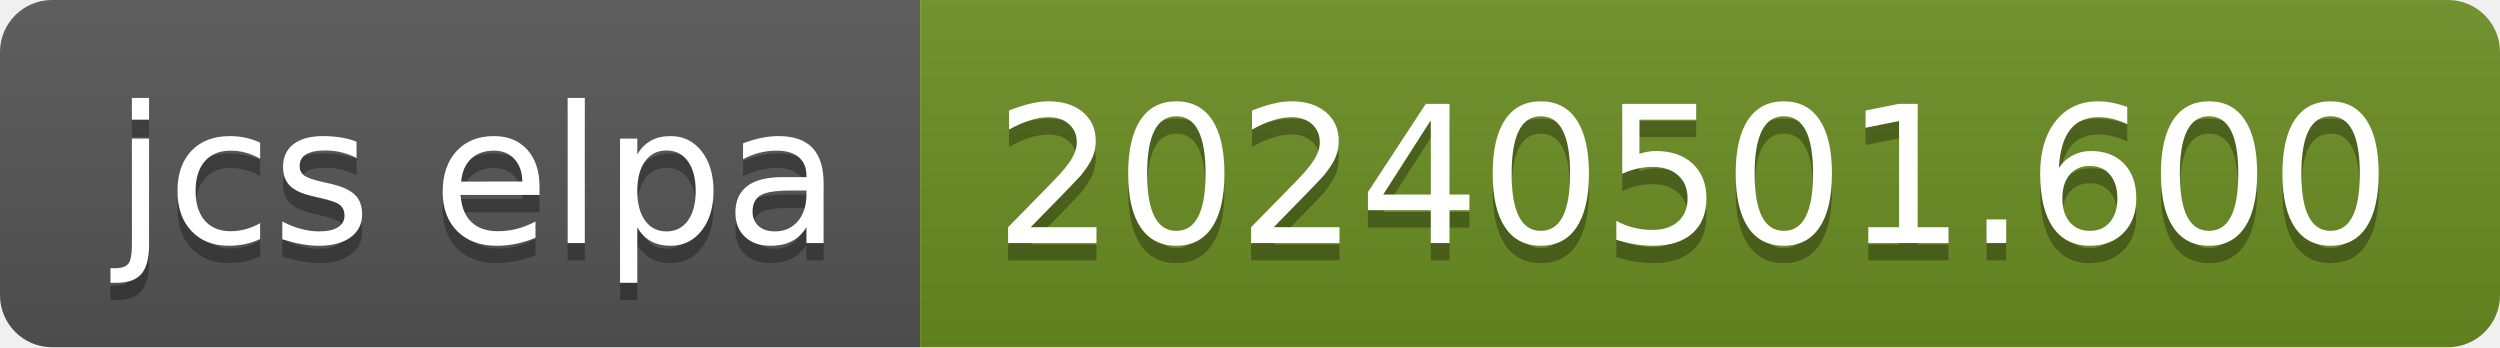
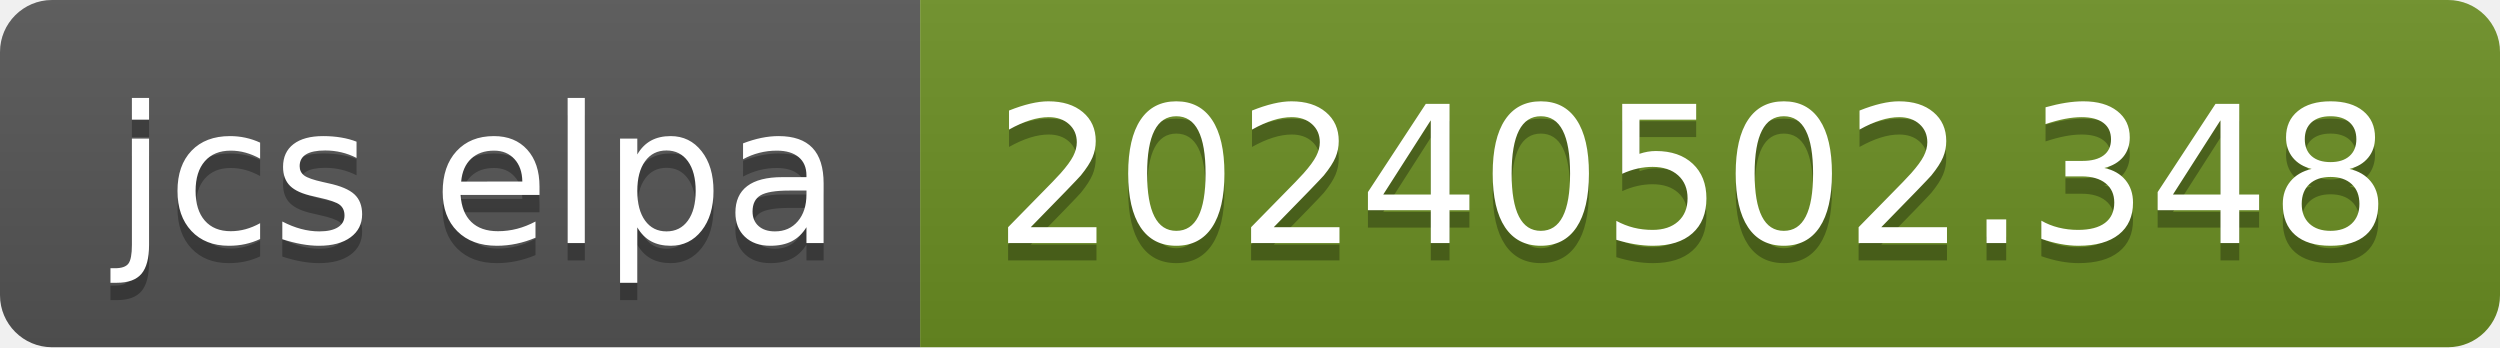
- <svg xmlns="http://www.w3.org/2000/svg" width="144" height="20" role="img" aria-label="jcs elpa: 20240501.600">
+ <svg xmlns="http://www.w3.org/2000/svg" width="144" height="20" role="img" aria-label="jcs elpa: 20240502.348">
  <linearGradient id="s" x2="0" y2="100%">
    <stop offset="0" stop-color="#bbb" stop-opacity=".1" />
    <stop offset="1" stop-opacity=".1" />
  </linearGradient>
  <clipPath id="r">
    <rect width="144" height="20" rx="3" fill="#fff" />
  </clipPath>
  <g clip-path="url(#r)">
    <rect width="53" height="20" fill="#555" />
    <rect x="53" width="91" height="20" fill="#6b8e23" />
    <rect width="144" height="20" fill="url(#s)" />
  </g>
  <g fill="#fff" text-anchor="middle" font-family="Verdana,Geneva,DejaVu Sans,sans-serif" text-rendering="geometricPrecision" font-size="110">
    <text aria-hidden="true" x="275" y="150" fill="#010101" fill-opacity=".3" transform="scale(.1)" textLength="430">jcs elpa</text>
    <text x="275" y="140" transform="scale(.1)" fill="#fff" textLength="430">jcs elpa</text>
-     <text aria-hidden="true" x="975" y="150" fill="#010101" fill-opacity=".3" transform="scale(.1)" textLength="810">20240501.600</text>
-     <text x="975" y="140" transform="scale(.1)" fill="#fff" textLength="810">20240501.600</text>
+     <text aria-hidden="true" x="975" y="150" fill="#010101" fill-opacity=".3" transform="scale(.1)" textLength="810">20240502.348</text>
+     <text x="975" y="140" transform="scale(.1)" fill="#fff" textLength="810">20240502.348</text>
  </g>
</svg>
